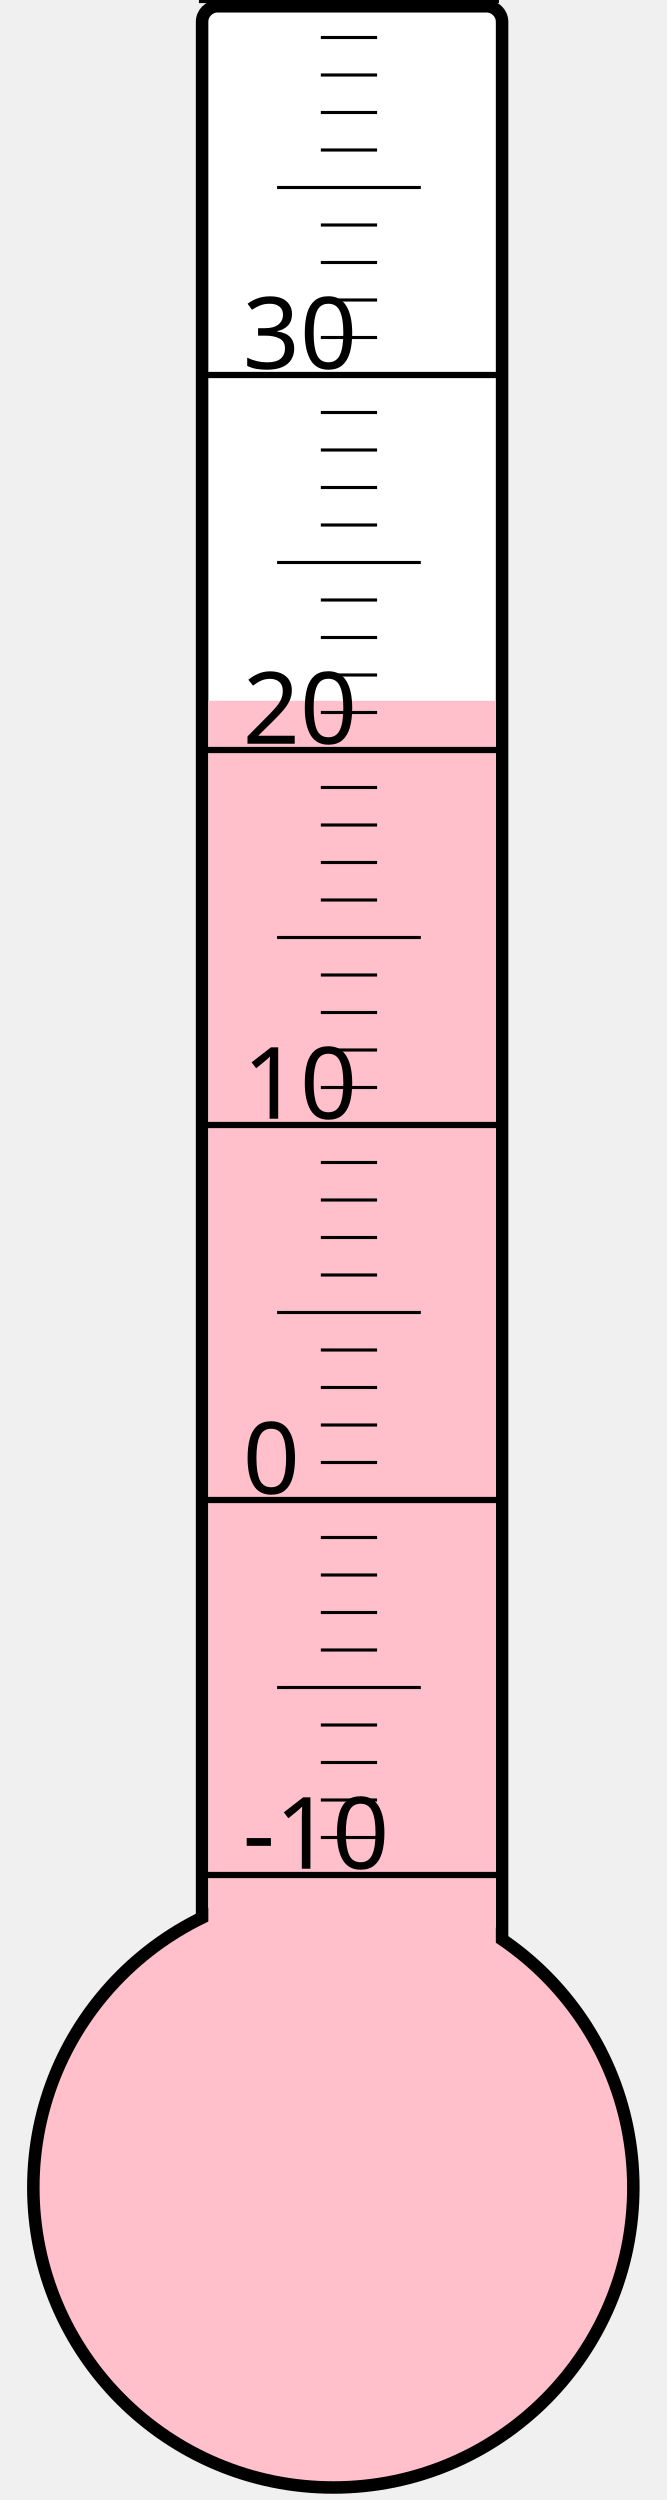
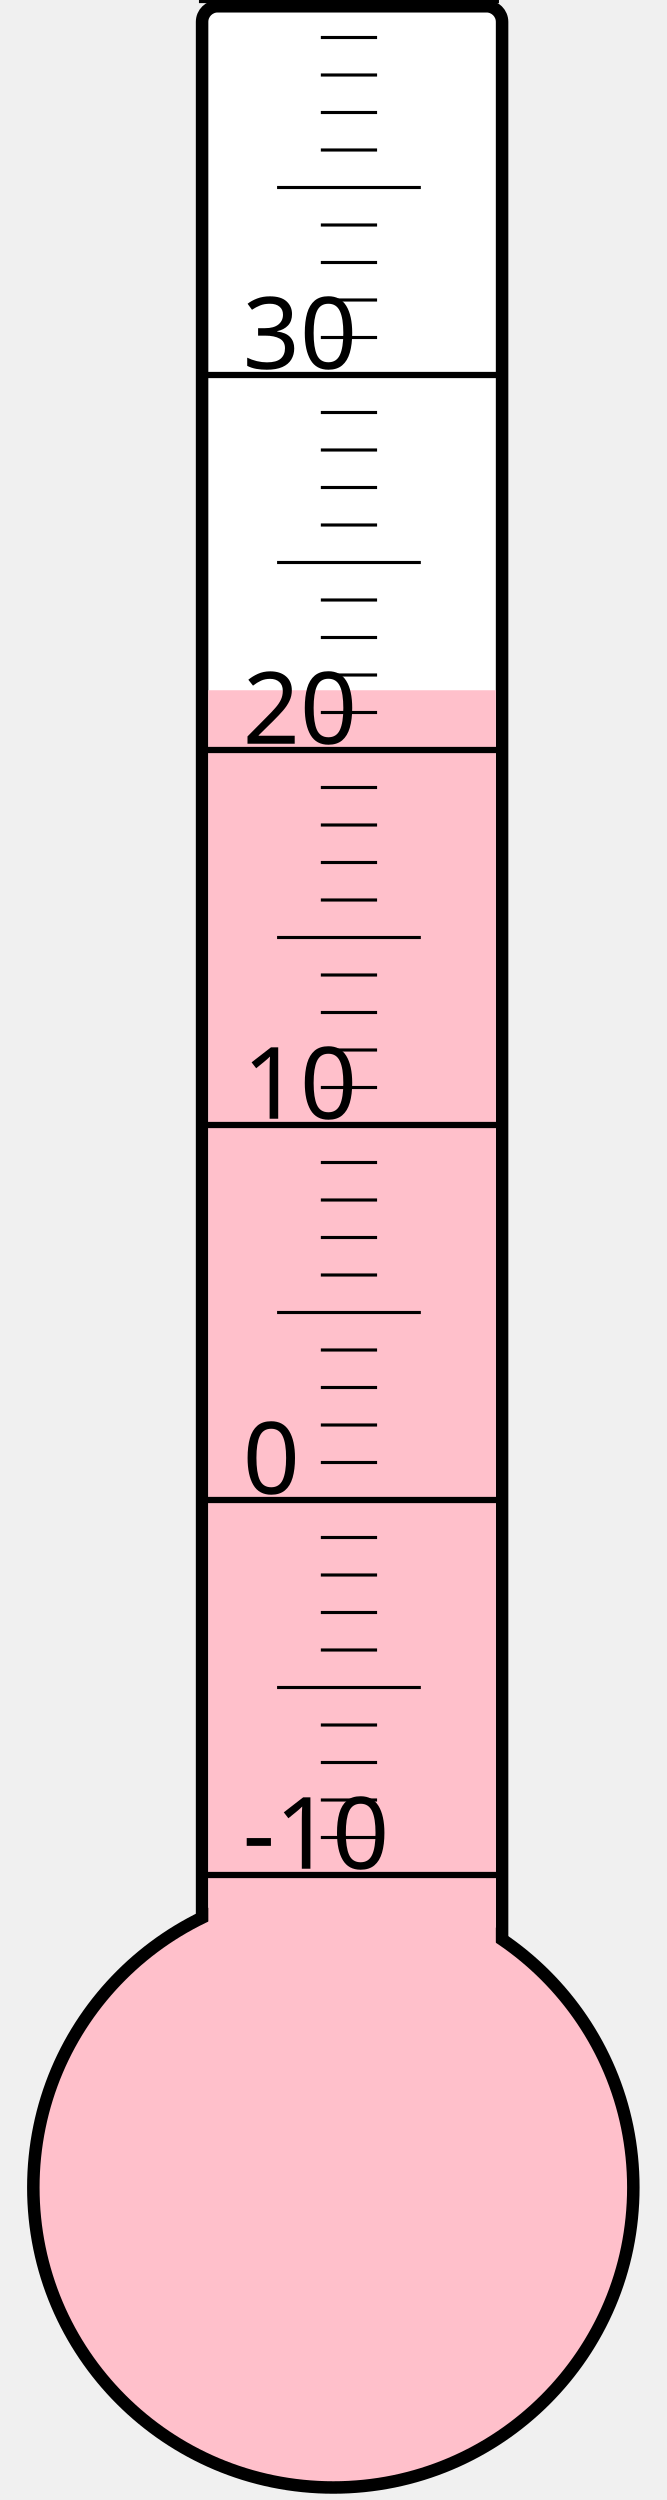
<svg xmlns="http://www.w3.org/2000/svg" width="40px" height="150px" viewBox="0 0 200 800">
  <rect width="200" height="800" x="0" y="0" style="fill: #ffffeb; fill-opacity: 0;" />
  <rect width="96" height="680" x="58" y="2" rx="5" ry="5" style="fill: white; fill-opacity: 1; stroke: black; stroke-width: 4;" />
  <circle cx="100" cy="700" r="96" style="fill: pink; stroke: black; stroke-width: 4;" />
-   <rect width="92" height="475.75" x="60" y="224.25" style="fill: pink; fill-opacity: 1; stroke-width: 0;" />
+   <rect width="92" height="479.125" x="60" y="220.875" style="fill: pink; fill-opacity: 1; stroke-width: 0;" />
  <text x="71" y="598" style="font-family: sans-serif; font-size: 24pt;">-10</text>
  <text x="71" y="478" style="font-family: sans-serif; font-size: 24pt;">0</text>
  <text x="71" y="358" style="font-family: sans-serif; font-size: 24pt;">10</text>
  <text x="71" y="238" style="font-family: sans-serif; font-size: 24pt;">20</text>
  <text x="71" y="118" style="font-family: sans-serif; font-size: 24pt;">30</text>
  <g style="stroke: black;">
    <line x1="57" y1="600" x2="153" y2="600" style="stroke-width: 2;" />
    <line x1="96" y1="588" x2="114" y2="588" style="stroke-width: 1;" />
    <line x1="96" y1="576" x2="114" y2="576" style="stroke-width: 1;" />
    <line x1="96" y1="564" x2="114" y2="564" style="stroke-width: 1;" />
    <line x1="96" y1="552" x2="114" y2="552" style="stroke-width: 1;" />
    <line x1="82" y1="540" x2="128" y2="540" style="stroke-width: 1;" />
    <line x1="96" y1="528" x2="114" y2="528" style="stroke-width: 1;" />
    <line x1="96" y1="516" x2="114" y2="516" style="stroke-width: 1;" />
    <line x1="96" y1="504" x2="114" y2="504" style="stroke-width: 1;" />
    <line x1="96" y1="492" x2="114" y2="492" style="stroke-width: 1;" />
    <line x1="57" y1="480" x2="153" y2="480" style="stroke-width: 2;" />
    <line x1="96" y1="468" x2="114" y2="468" style="stroke-width: 1;" />
    <line x1="96" y1="456" x2="114" y2="456" style="stroke-width: 1;" />
    <line x1="96" y1="444" x2="114" y2="444" style="stroke-width: 1;" />
    <line x1="96" y1="432" x2="114" y2="432" style="stroke-width: 1;" />
    <line x1="82" y1="420" x2="128" y2="420" style="stroke-width: 1;" />
    <line x1="96" y1="408" x2="114" y2="408" style="stroke-width: 1;" />
    <line x1="96" y1="396" x2="114" y2="396" style="stroke-width: 1;" />
    <line x1="96" y1="384" x2="114" y2="384" style="stroke-width: 1;" />
    <line x1="96" y1="372" x2="114" y2="372" style="stroke-width: 1;" />
    <line x1="57" y1="360" x2="153" y2="360" style="stroke-width: 2;" />
    <line x1="96" y1="348" x2="114" y2="348" style="stroke-width: 1;" />
    <line x1="96" y1="336" x2="114" y2="336" style="stroke-width: 1;" />
    <line x1="96" y1="324" x2="114" y2="324" style="stroke-width: 1;" />
    <line x1="96" y1="312" x2="114" y2="312" style="stroke-width: 1;" />
    <line x1="82" y1="300" x2="128" y2="300" style="stroke-width: 1;" />
    <line x1="96" y1="288" x2="114" y2="288" style="stroke-width: 1;" />
    <line x1="96" y1="276" x2="114" y2="276" style="stroke-width: 1;" />
    <line x1="96" y1="264" x2="114" y2="264" style="stroke-width: 1;" />
    <line x1="96" y1="252" x2="114" y2="252" style="stroke-width: 1;" />
    <line x1="57" y1="240" x2="153" y2="240" style="stroke-width: 2;" />
    <line x1="96" y1="228" x2="114" y2="228" style="stroke-width: 1;" />
    <line x1="96" y1="216" x2="114" y2="216" style="stroke-width: 1;" />
    <line x1="96" y1="204" x2="114" y2="204" style="stroke-width: 1;" />
    <line x1="96" y1="192" x2="114" y2="192" style="stroke-width: 1;" />
    <line x1="82" y1="180" x2="128" y2="180" style="stroke-width: 1;" />
    <line x1="96" y1="168" x2="114" y2="168" style="stroke-width: 1;" />
    <line x1="96" y1="156" x2="114" y2="156" style="stroke-width: 1;" />
    <line x1="96" y1="144" x2="114" y2="144" style="stroke-width: 1;" />
    <line x1="96" y1="132" x2="114" y2="132" style="stroke-width: 1;" />
    <line x1="57" y1="120" x2="153" y2="120" style="stroke-width: 2;" />
    <line x1="96" y1="108" x2="114" y2="108" style="stroke-width: 1;" />
    <line x1="96" y1="96" x2="114" y2="96" style="stroke-width: 1;" />
    <line x1="96" y1="84" x2="114" y2="84" style="stroke-width: 1;" />
    <line x1="96" y1="72" x2="114" y2="72" style="stroke-width: 1;" />
    <line x1="82" y1="60" x2="128" y2="60" style="stroke-width: 1;" />
    <line x1="96" y1="48" x2="114" y2="48" style="stroke-width: 1;" />
    <line x1="96" y1="36" x2="114" y2="36" style="stroke-width: 1;" />
    <line x1="96" y1="24" x2="114" y2="24" style="stroke-width: 1;" />
    <line x1="96" y1="12" x2="114" y2="12" style="stroke-width: 1;" />
    <line x1="57" y1="0" x2="153" y2="0" style="stroke-width: 2;" />
  </g>
</svg>
